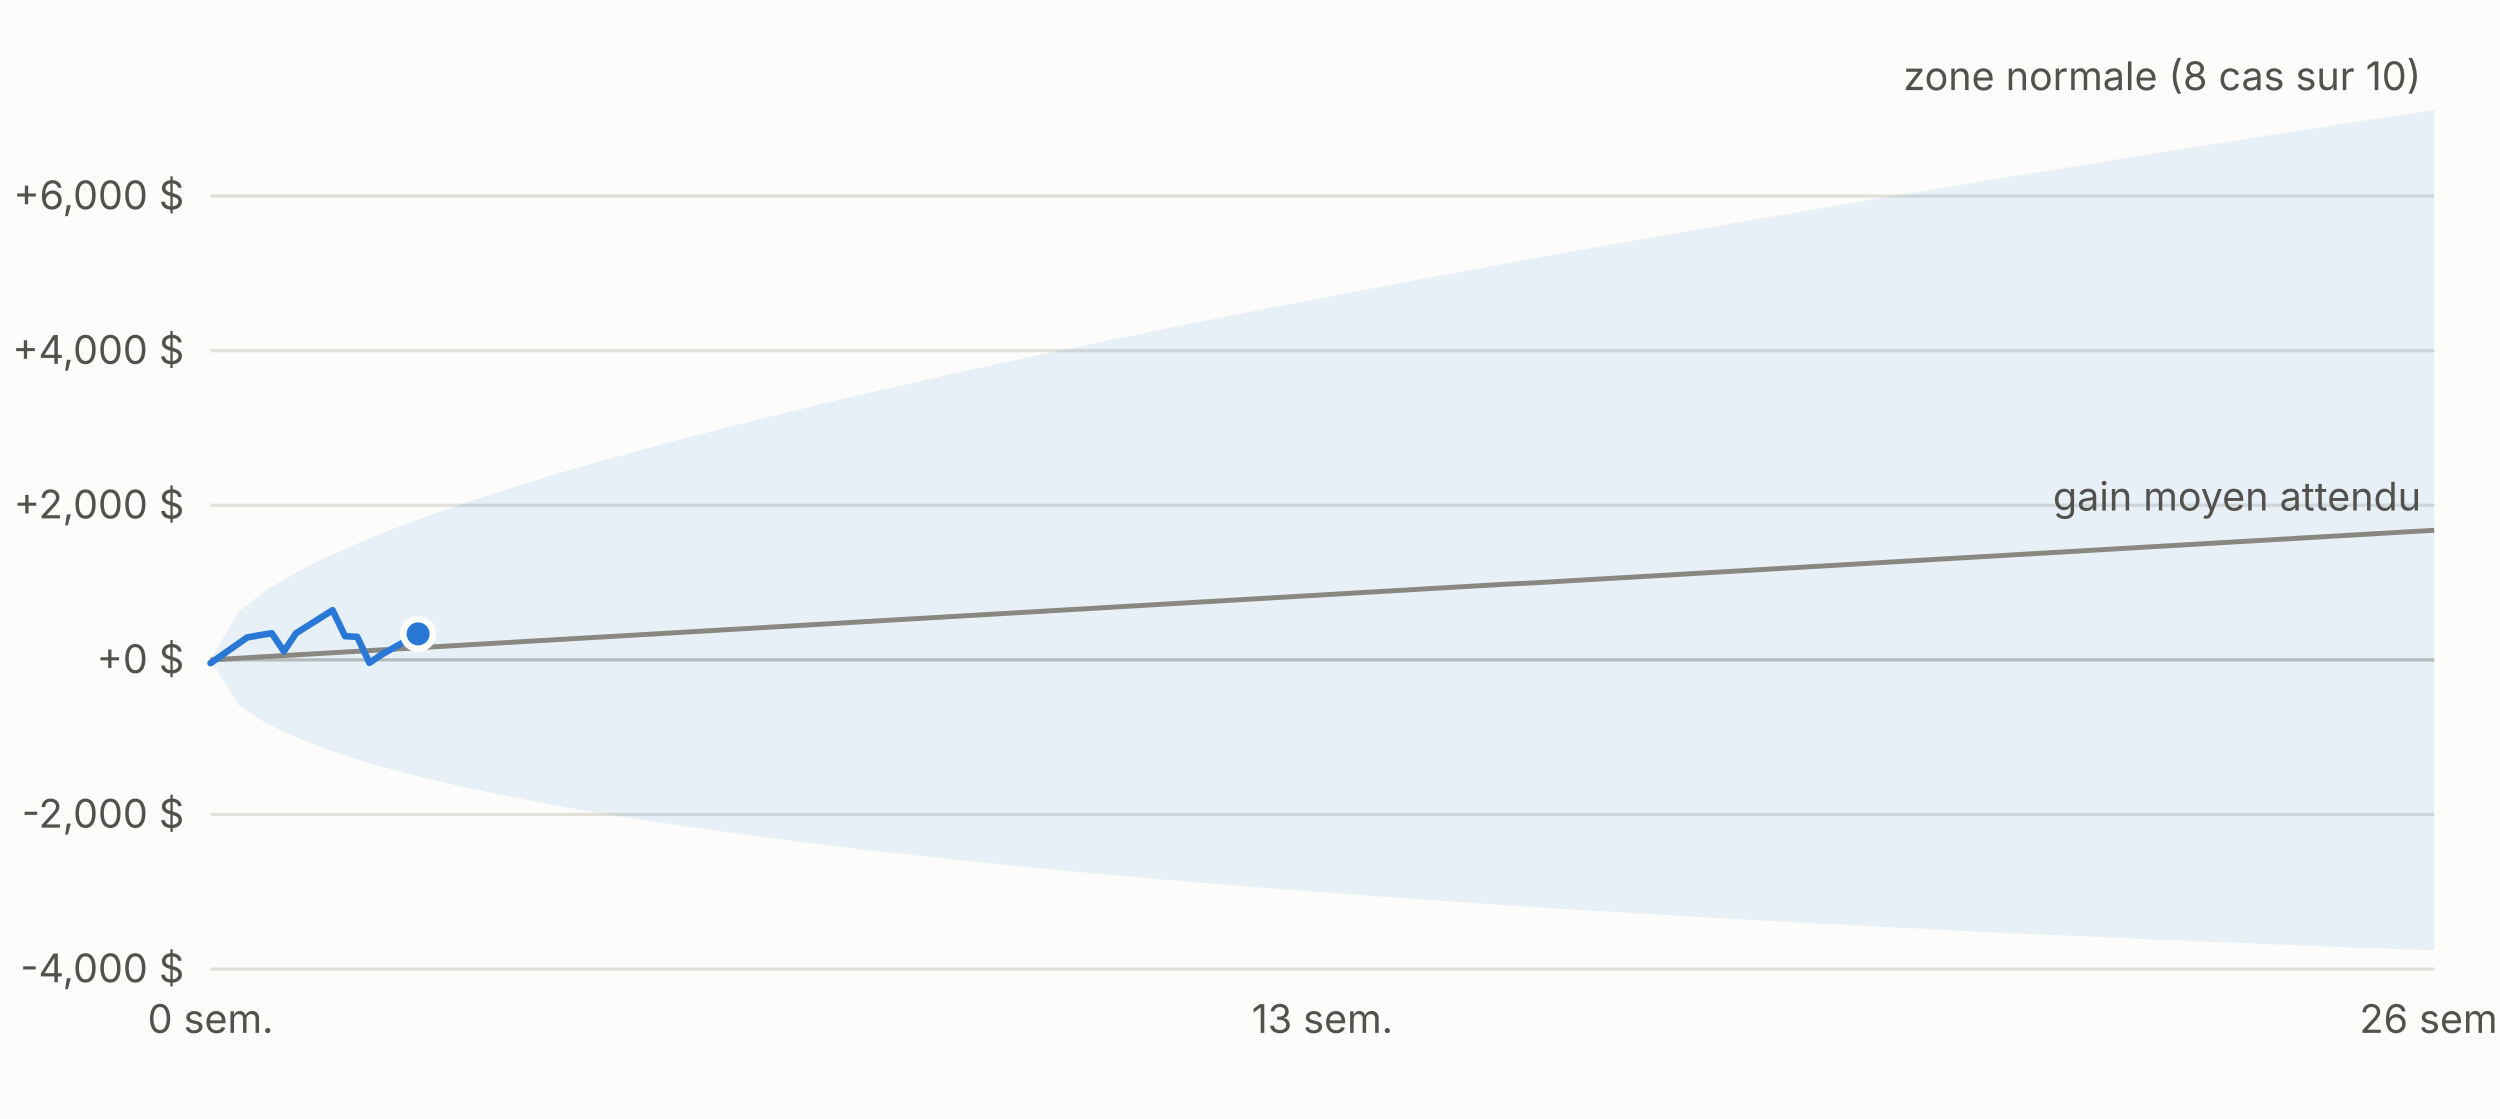
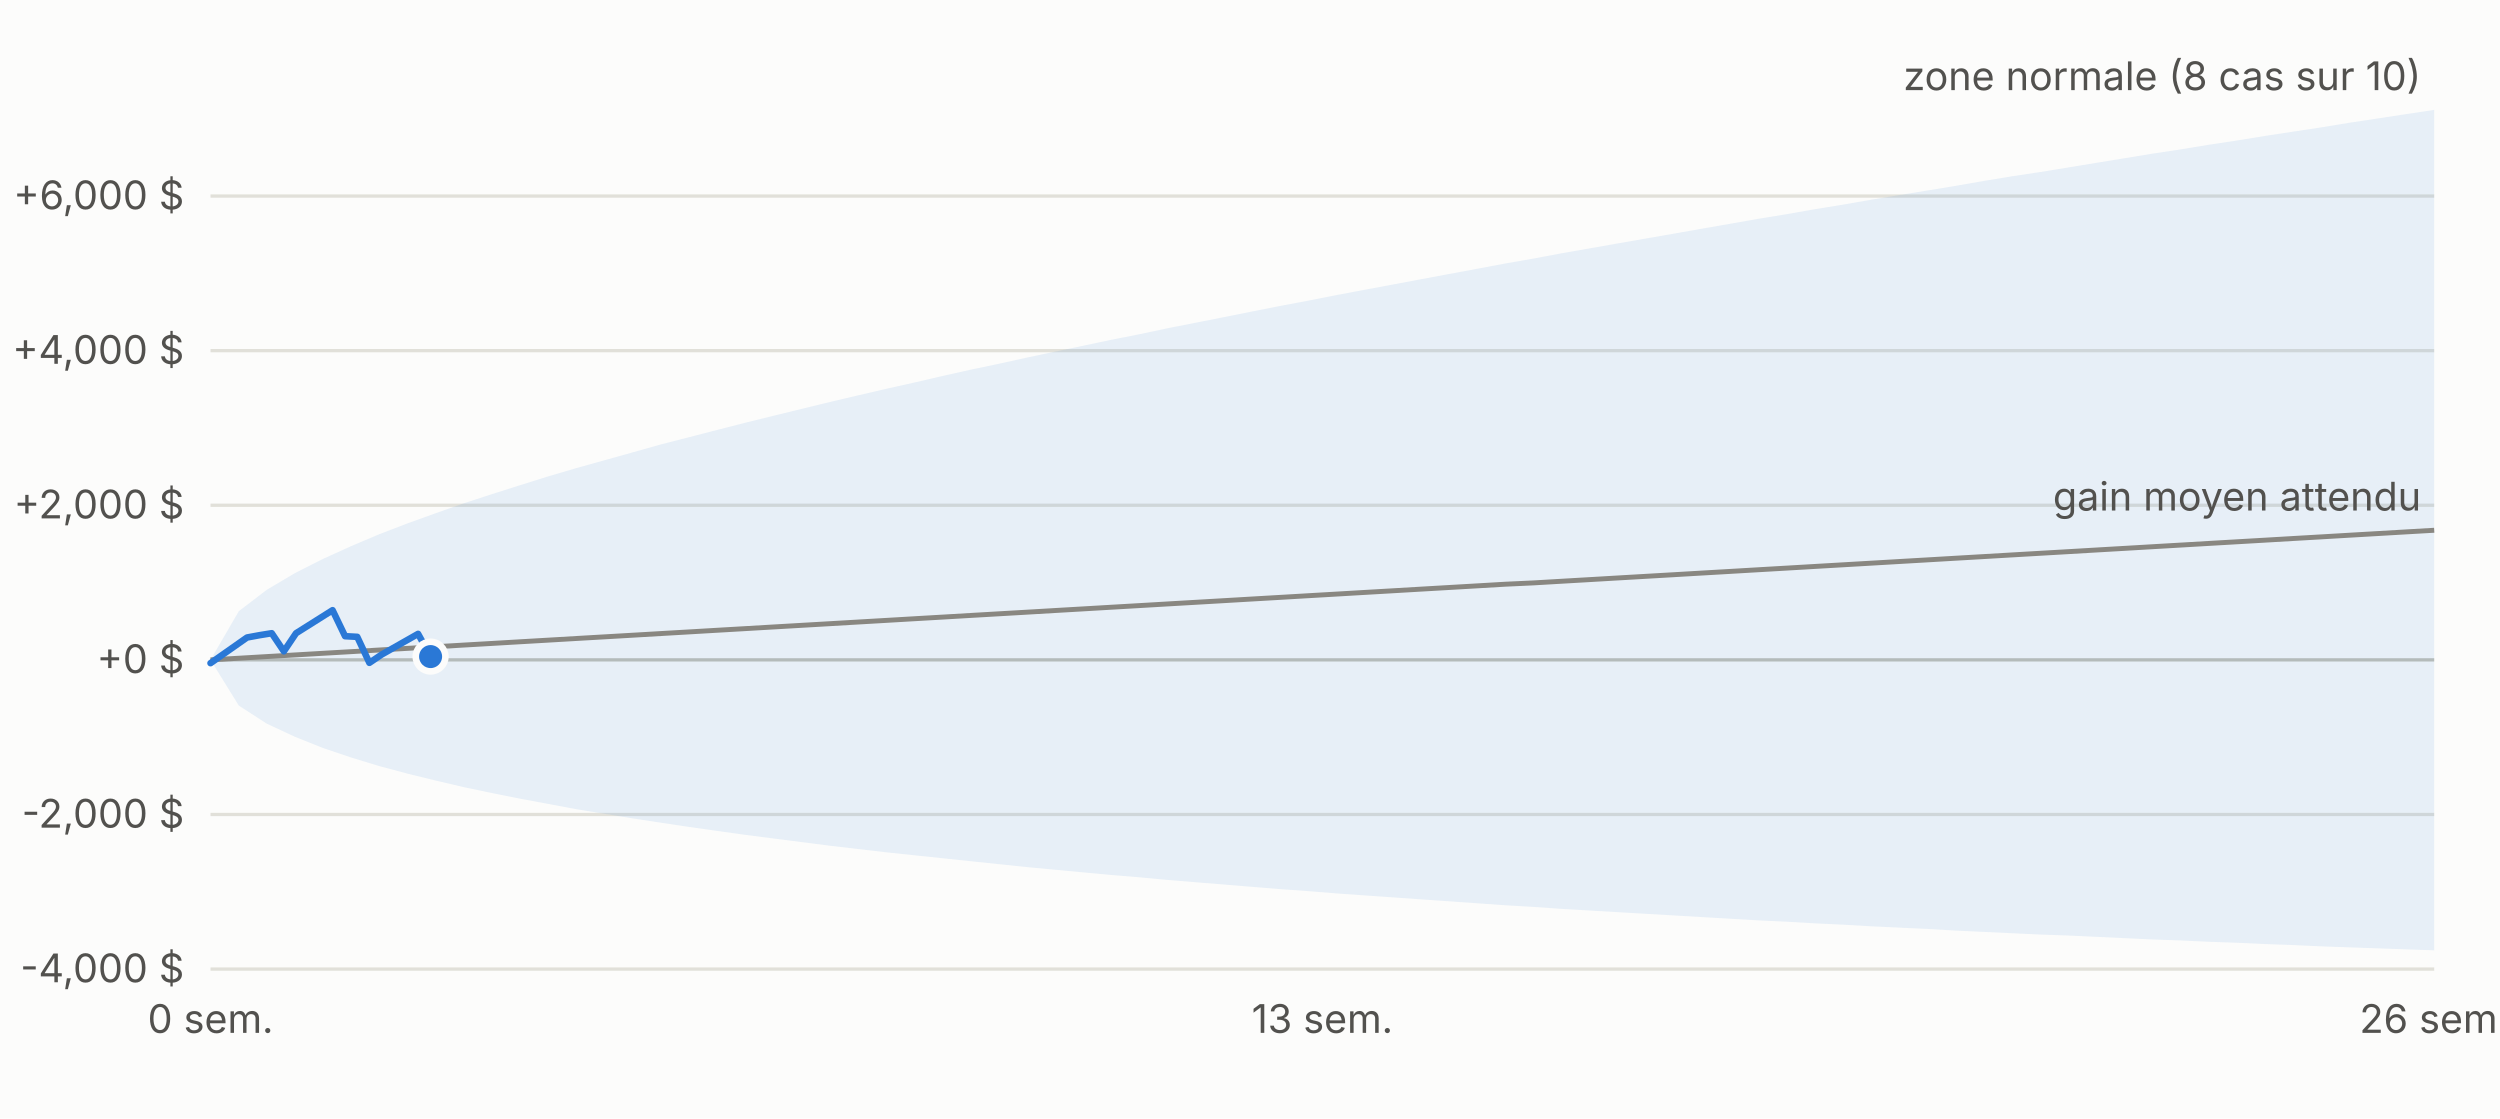
<svg xmlns="http://www.w3.org/2000/svg" viewBox="0 0 760 340" width="760" height="340" font-family="-apple-system,Segoe UI,sans-serif" font-size="12">
  <rect width="760" height="340" fill="#fcfcfb" />
  <line x1="64" x2="740" y1="294.6" y2="294.6" stroke="#e1e0d9" />
  <text x="56" y="298.6" text-anchor="end" fill="#52514e">-4,000 $</text>
  <line x1="64" x2="740" y1="247.6" y2="247.6" stroke="#e1e0d9" />
  <text x="56" y="251.6" text-anchor="end" fill="#52514e">-2,000 $</text>
  <line x1="64" x2="740" y1="200.6" y2="200.6" stroke="#c3c2b7" />
  <text x="56" y="204.6" text-anchor="end" fill="#52514e">+0 $</text>
  <line x1="64" x2="740" y1="153.6" y2="153.6" stroke="#e1e0d9" />
  <text x="56" y="157.6" text-anchor="end" fill="#52514e">+2,000 $</text>
  <line x1="64" x2="740" y1="106.6" y2="106.6" stroke="#e1e0d9" />
  <text x="56" y="110.6" text-anchor="end" fill="#52514e">+4,000 $</text>
  <line x1="64" x2="740" y1="59.6" y2="59.6" stroke="#e1e0d9" />
  <text x="56" y="63.6" text-anchor="end" fill="#52514e">+6,000 $</text>
  <text x="64.0" y="314" text-anchor="middle" fill="#52514e">0 sem.</text>
  <text x="402.0" y="314" text-anchor="middle" fill="#52514e">13 sem.</text>
  <text x="740.0" y="314" text-anchor="middle" fill="#52514e">26 sem.</text>
  <polygon points="64.0,200.6 72.6,185.8 81.1,179.3 89.7,174.2 98.2,169.9 106.8,166.0 115.3,162.4 123.9,159.1 132.5,156.0 141.0,153.0 149.6,150.2 158.1,147.5 166.7,144.8 175.2,142.3 183.8,139.9 192.4,137.5 200.9,135.1 209.5,132.9 218.0,130.7 226.6,128.5 235.1,126.4 243.7,124.3 252.3,122.2 260.8,120.2 269.4,118.2 277.9,116.3 286.5,114.3 295.0,112.4 303.6,110.6 312.2,108.7 320.7,106.9 329.3,105.1 337.8,103.3 346.4,101.6 354.9,99.8 363.5,98.1 372.1,96.4 380.6,94.7 389.2,93.0 397.7,91.4 406.3,89.7 414.8,88.1 423.4,86.5 431.9,84.9 440.5,83.3 449.1,81.7 457.6,80.1 466.2,78.6 474.7,77.0 483.3,75.5 491.8,74.0 500.4,72.5 509.0,71.0 517.5,69.5 526.1,68.0 534.6,66.5 543.2,65.1 551.7,63.6 560.3,62.2 568.9,60.7 577.4,59.3 586.0,57.9 594.5,56.5 603.1,55.0 611.6,53.6 620.2,52.3 628.8,50.9 637.3,49.5 645.9,48.1 654.4,46.7 663.0,45.4 671.5,44.0 680.1,42.7 688.7,41.3 697.2,40.0 705.8,38.7 714.3,37.3 722.9,36.0 731.4,34.7 740.0,33.4 740.0,288.9 731.4,288.6 722.9,288.3 714.3,288.0 705.8,287.7 697.2,287.3 688.7,287.0 680.1,286.6 671.5,286.3 663.0,285.9 654.4,285.6 645.9,285.2 637.3,284.8 628.8,284.4 620.2,284.1 611.6,283.7 603.1,283.3 594.5,282.9 586.0,282.4 577.4,282.0 568.9,281.6 560.3,281.1 551.7,280.7 543.2,280.2 534.6,279.8 526.1,279.3 517.5,278.8 509.0,278.3 500.4,277.8 491.8,277.3 483.3,276.8 474.7,276.3 466.2,275.7 457.6,275.2 449.1,274.6 440.5,274.0 431.9,273.4 423.4,272.8 414.8,272.2 406.3,271.6 397.7,270.9 389.2,270.3 380.6,269.6 372.1,268.9 363.5,268.2 354.9,267.5 346.4,266.7 337.8,266.0 329.3,265.2 320.7,264.4 312.2,263.6 303.6,262.7 295.0,261.8 286.5,260.9 277.9,260.0 269.4,259.1 260.8,258.1 252.3,257.1 243.7,256.0 235.1,254.9 226.6,253.8 218.0,252.6 209.5,251.4 200.9,250.1 192.4,248.8 183.8,247.4 175.2,246.0 166.7,244.4 158.1,242.8 149.6,241.1 141.0,239.3 132.5,237.3 123.9,235.2 115.3,232.9 106.8,230.3 98.2,227.4 89.7,224.0 81.1,220.0 72.6,214.5 64.0,200.6" fill="#2a78d6" fill-opacity="0.10" />
  <polyline fill="none" stroke="#898781" stroke-width="1.5" points="64.0,200.6 72.6,200.1 81.1,199.6 89.7,199.1 98.2,198.6 106.8,198.1 115.3,197.6 123.9,197.1 132.5,196.6 141.0,196.1 149.6,195.6 158.1,195.1 166.7,194.6 175.2,194.1 183.8,193.6 192.4,193.1 200.9,192.6 209.5,192.1 218.0,191.6 226.6,191.1 235.1,190.6 243.7,190.1 252.3,189.6 260.8,189.1 269.4,188.6 277.9,188.1 286.5,187.6 295.0,187.1 303.6,186.6 312.2,186.1 320.7,185.6 329.3,185.1 337.8,184.6 346.4,184.1 354.9,183.6 363.5,183.1 372.1,182.6 380.6,182.1 389.2,181.6 397.7,181.1 406.3,180.6 414.8,180.1 423.4,179.6 431.9,179.1 440.5,178.6 449.1,178.1 457.6,177.6 466.2,177.2 474.7,176.7 483.3,176.2 491.8,175.7 500.4,175.2 509.0,174.7 517.5,174.2 526.1,173.7 534.6,173.2 543.2,172.7 551.7,172.2 560.3,171.7 568.9,171.2 577.4,170.7 586.0,170.2 594.5,169.7 603.1,169.2 611.6,168.7 620.2,168.2 628.8,167.7 637.3,167.2 645.9,166.7 654.4,166.2 663.0,165.7 671.5,165.2 680.1,164.7 688.7,164.2 697.2,163.7 705.8,163.2 714.3,162.7 722.9,162.2 731.4,161.7 740.0,161.2" />
-   <polyline fill="none" stroke="#2a78d6" stroke-width="2" stroke-linejoin="round" stroke-linecap="round" points="64.0,201.6 75.1,193.8 78.9,193.1 82.6,192.5 86.3,198.0 90.0,192.5 101.1,185.5 104.9,193.4 108.6,193.6 112.3,201.5 116.0,199.0 127.1,192.7" />
-   <circle cx="127.1" cy="192.7" r="4.5" fill="#2a78d6" stroke="#fcfcfb" stroke-width="2" />
+   <polyline fill="none" stroke="#2a78d6" stroke-width="2" stroke-linejoin="round" stroke-linecap="round" points="64.0,201.6 75.1,193.8 78.9,193.1 82.6,192.5 86.3,198.0 90.0,192.5 101.1,185.5 104.9,193.4 108.6,193.6 112.3,201.5 116.0,199.0 127.1,192.7 130.9,199.6" />
+   <circle cx="130.9" cy="199.6" r="4.5" fill="#2a78d6" stroke="#fcfcfb" stroke-width="2" />
  <text x="736.0" y="27.4" text-anchor="end" fill="#52514e">zone normale (8 cas sur 10)</text>
  <text x="736.0" y="155.2" text-anchor="end" fill="#52514e">gain moyen attendu</text>
</svg>
